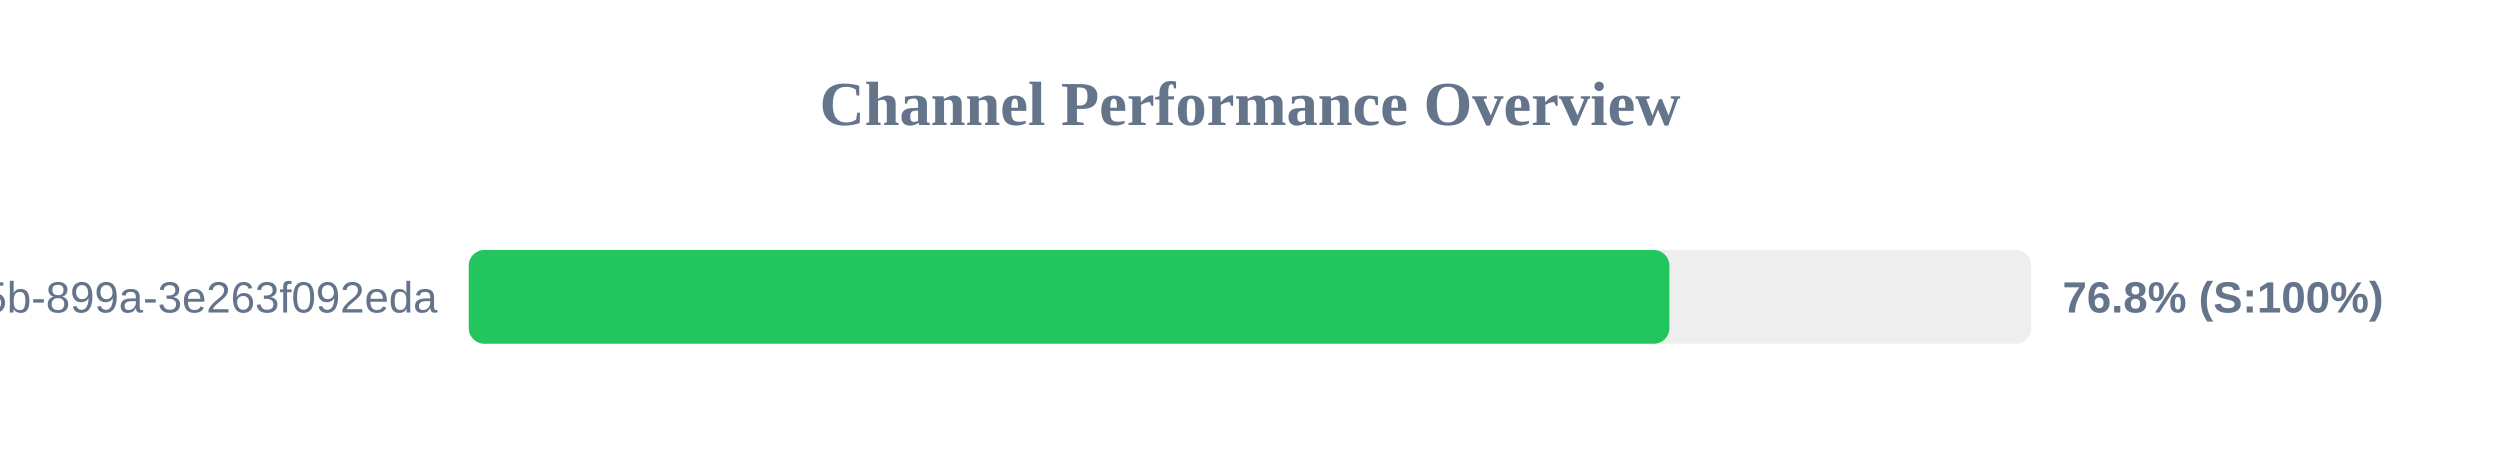
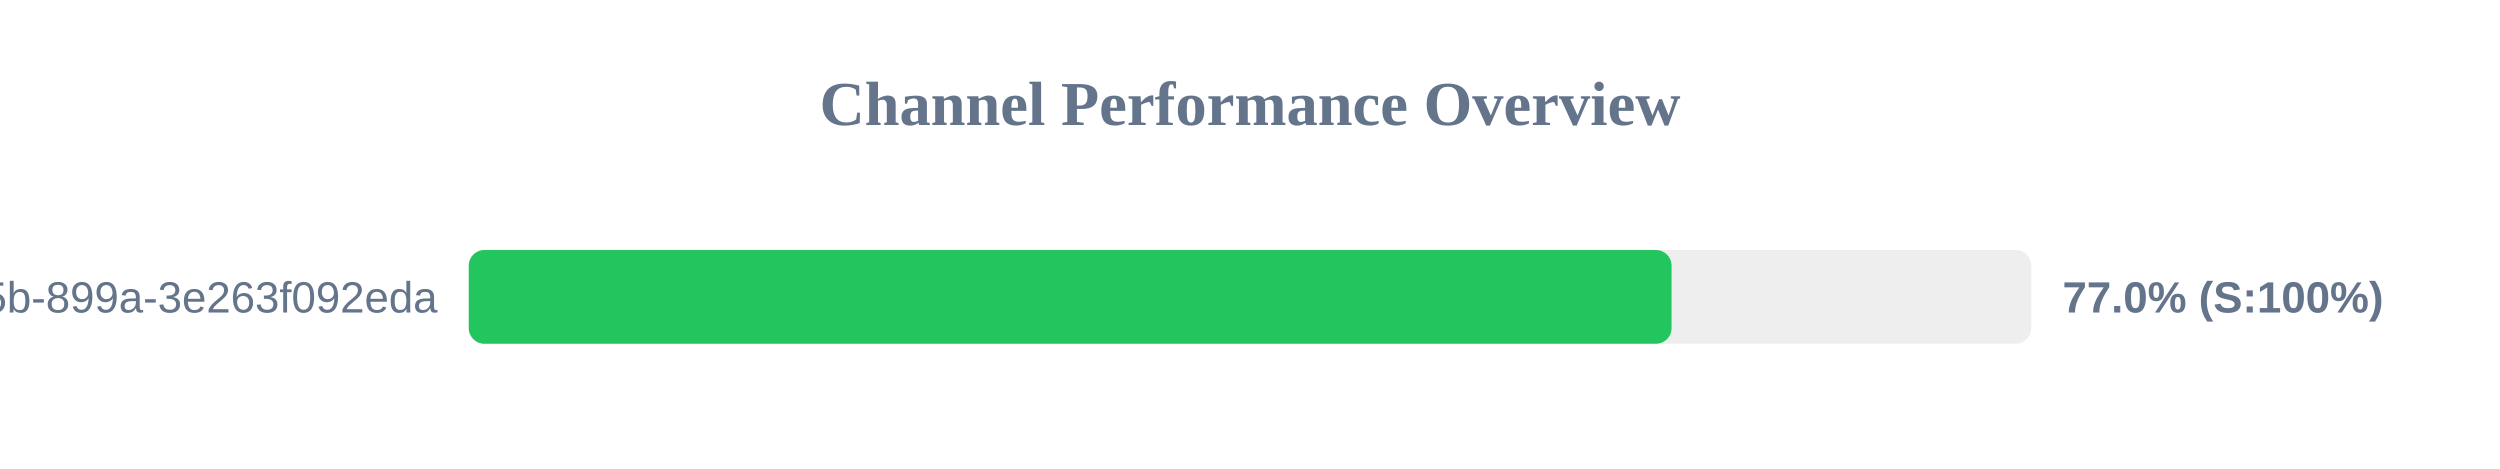
<svg xmlns="http://www.w3.org/2000/svg" width="800" height="150" version="1.1">
  <style>
        .row { font: 14px Arial; fill: #64748b; }
        .score { font: bold 14px Arial; fill: #64748b; }
    </style>
  <text x="400" y="40" text-anchor="middle" font-size="20px" font-weight="bold" fill="#64748b">Channel Performance Overview</text>
  <rect x="150" y="80" width="500" height="30" fill="#eee" rx="5" />
-   <rect x="150" y="80" width="384.2" height="30" fill="#22c55e" rx="5" />
+   <rect x="150" y="80" width="384.9" height="30" fill="#22c55e" rx="5" />
  <text x="140" y="100" text-anchor="end" class="row">?uuid=6bf726db-fb0b-405b-899a-3e263f092eda</text>
-   <text x="660" y="100" text-anchor="start" class="score">76.8% (S:100%)</text>
+   <text x="660" y="100" text-anchor="start" class="score">77.0% (S:100%)</text>
</svg>
